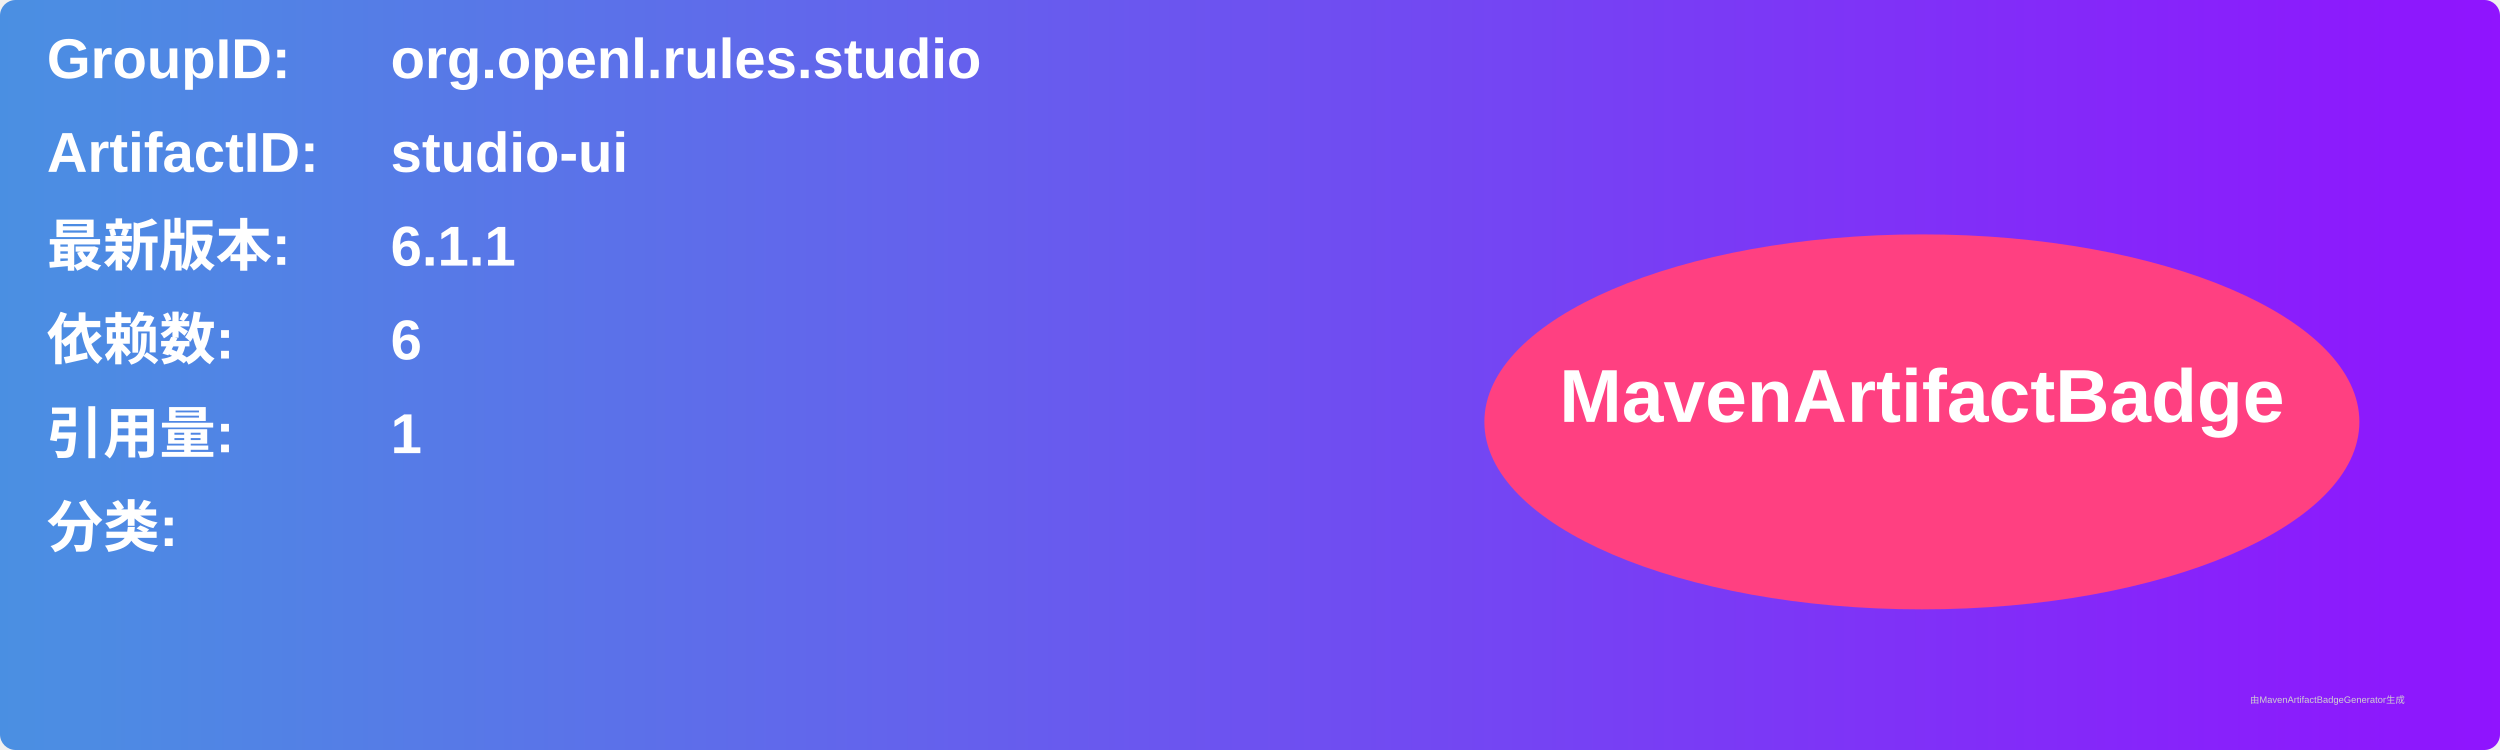
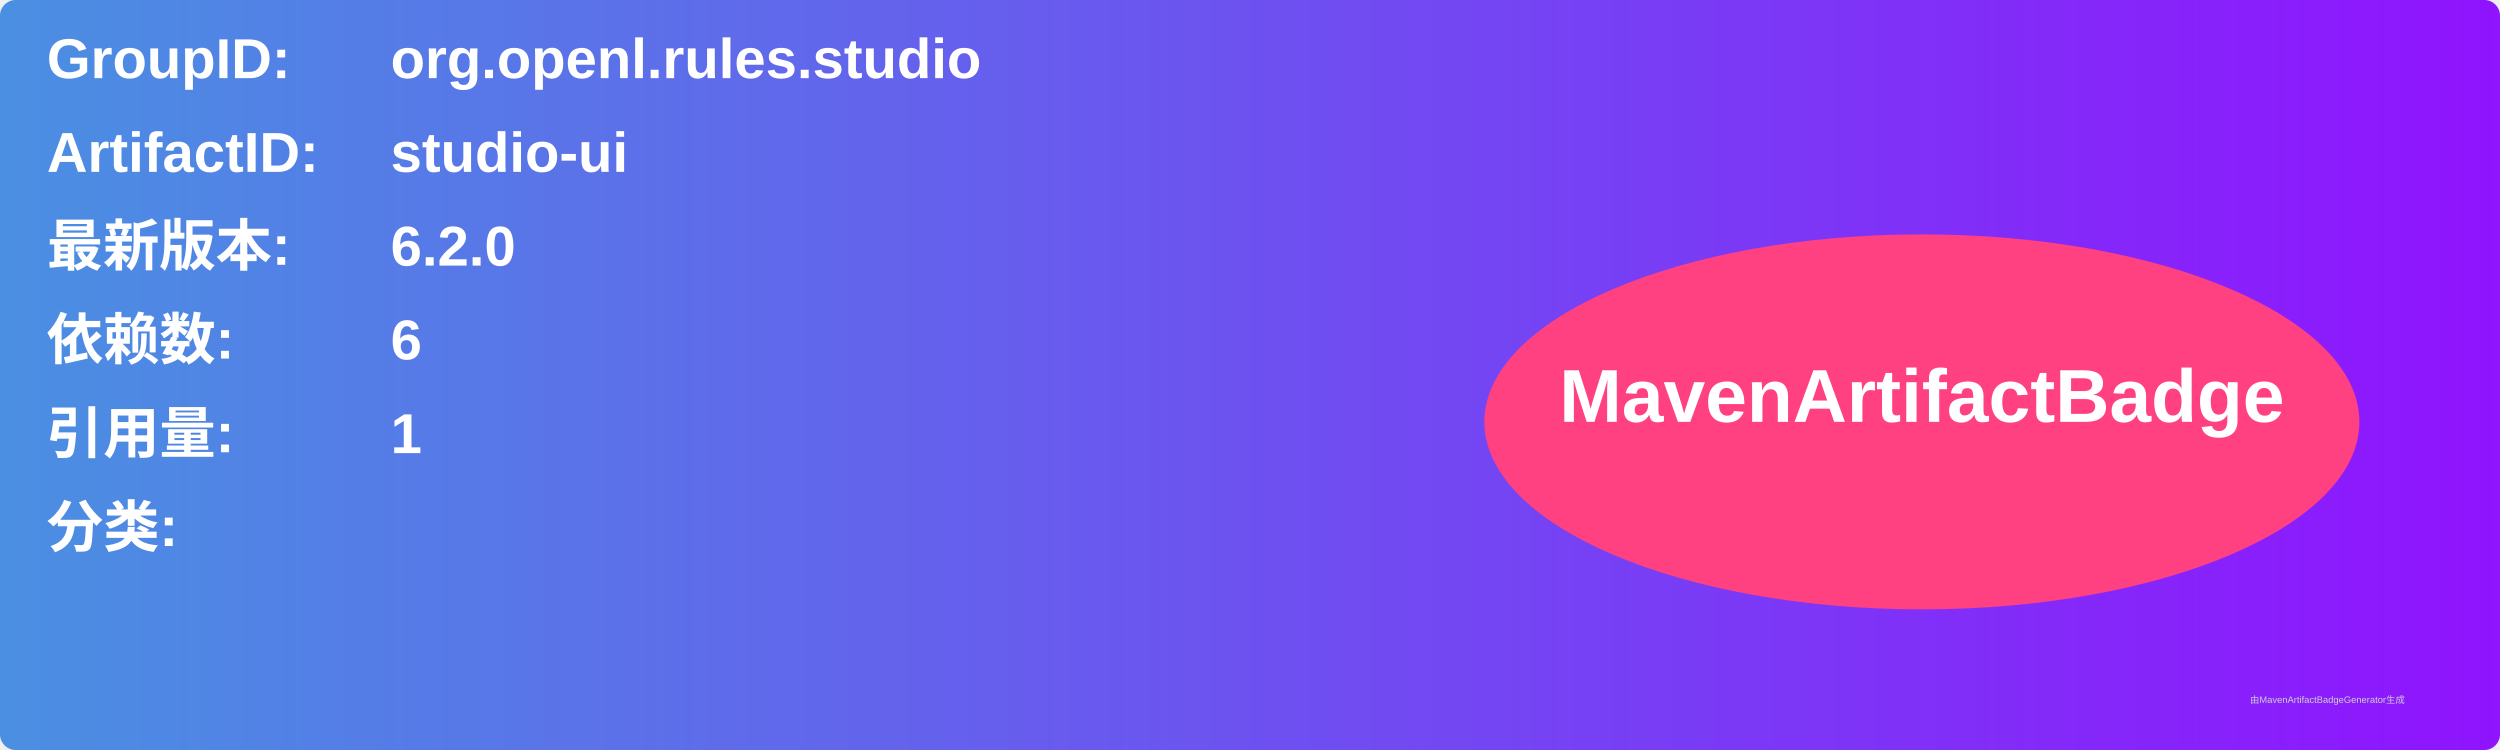
<svg xmlns="http://www.w3.org/2000/svg" width="800" height="240" viewBox="0 0 800 240">
  <linearGradient id="grad" x1="0%" y1="0%" x2="100%" y2="0%">
    <stop offset="0%" stop-color="#4a90e2" />
    <stop offset="100%" stop-color="#9013fe" />
  </linearGradient>
  <rect width="100%" height="100%" rx="5" ry="5" fill="url(#grad)" />
  <g transform="translate(15, 15)">
    <text x="0" y="10" font-family="Arial" font-size="18" fill="white" font-weight="bold" width="260">GroupID:</text>
    <text x="110" y="10" font-family="Arial" font-size="18" fill="white" font-weight="bold" width="460">org.openl.rules.studio</text>
    <text x="0" y="40" font-family="Arial" font-size="18" fill="white" font-weight="bold" width="260">ArtifactID:</text>
    <text x="110" y="40" font-family="Arial" font-size="18" fill="white" font-weight="bold" width="460">studio-ui</text>
    <text x="0" y="70" font-family="Arial" font-size="18" fill="white" font-weight="bold">最新版本:</text>
    <text x="110" y="70" font-family="Arial" font-size="18" fill="white" font-weight="bold">
-       <tspan font-weight="bold">6.1.1</tspan>
+       <tspan font-weight="bold">6.2.0</tspan>
    </text>
    <text x="0" y="100" font-family="Arial" font-size="18" fill="white" font-weight="bold">依赖数: </text>
    <text x="110" y="100" font-family="Arial" font-size="18" fill="white">
      <tspan font-weight="bold">6</tspan>
    </text>
    <text x="0" y="130" font-family="Arial" font-size="18" fill="white" font-weight="bold">引用量: </text>
    <text x="110" y="130" font-family="Arial" font-size="18" fill="white">
      <tspan font-weight="bold">1</tspan>
    </text>
    <text x="0" y="160" font-family="Arial" font-size="18" fill="white" font-weight="bold">分类:</text>
    <text x="10" y="190" font-family="Arial" font-size="10" fill="white">
      <tspan font-weight="bold" />
    </text>
    <ellipse cx="600" cy="120" rx="140" ry="60" fill="#ff4081" />
    <text x="600" y="120" text-anchor="middle" font-family="Arial" font-size="24" fill="white" font-weight="bold">MavenArtifactBadge</text>
  </g>
  <text x="720" y="225" font-family="Arial" font-size="3" fill="#d0d0d0">由MavenArtifactBadgeGenerator生成</text>
</svg>
